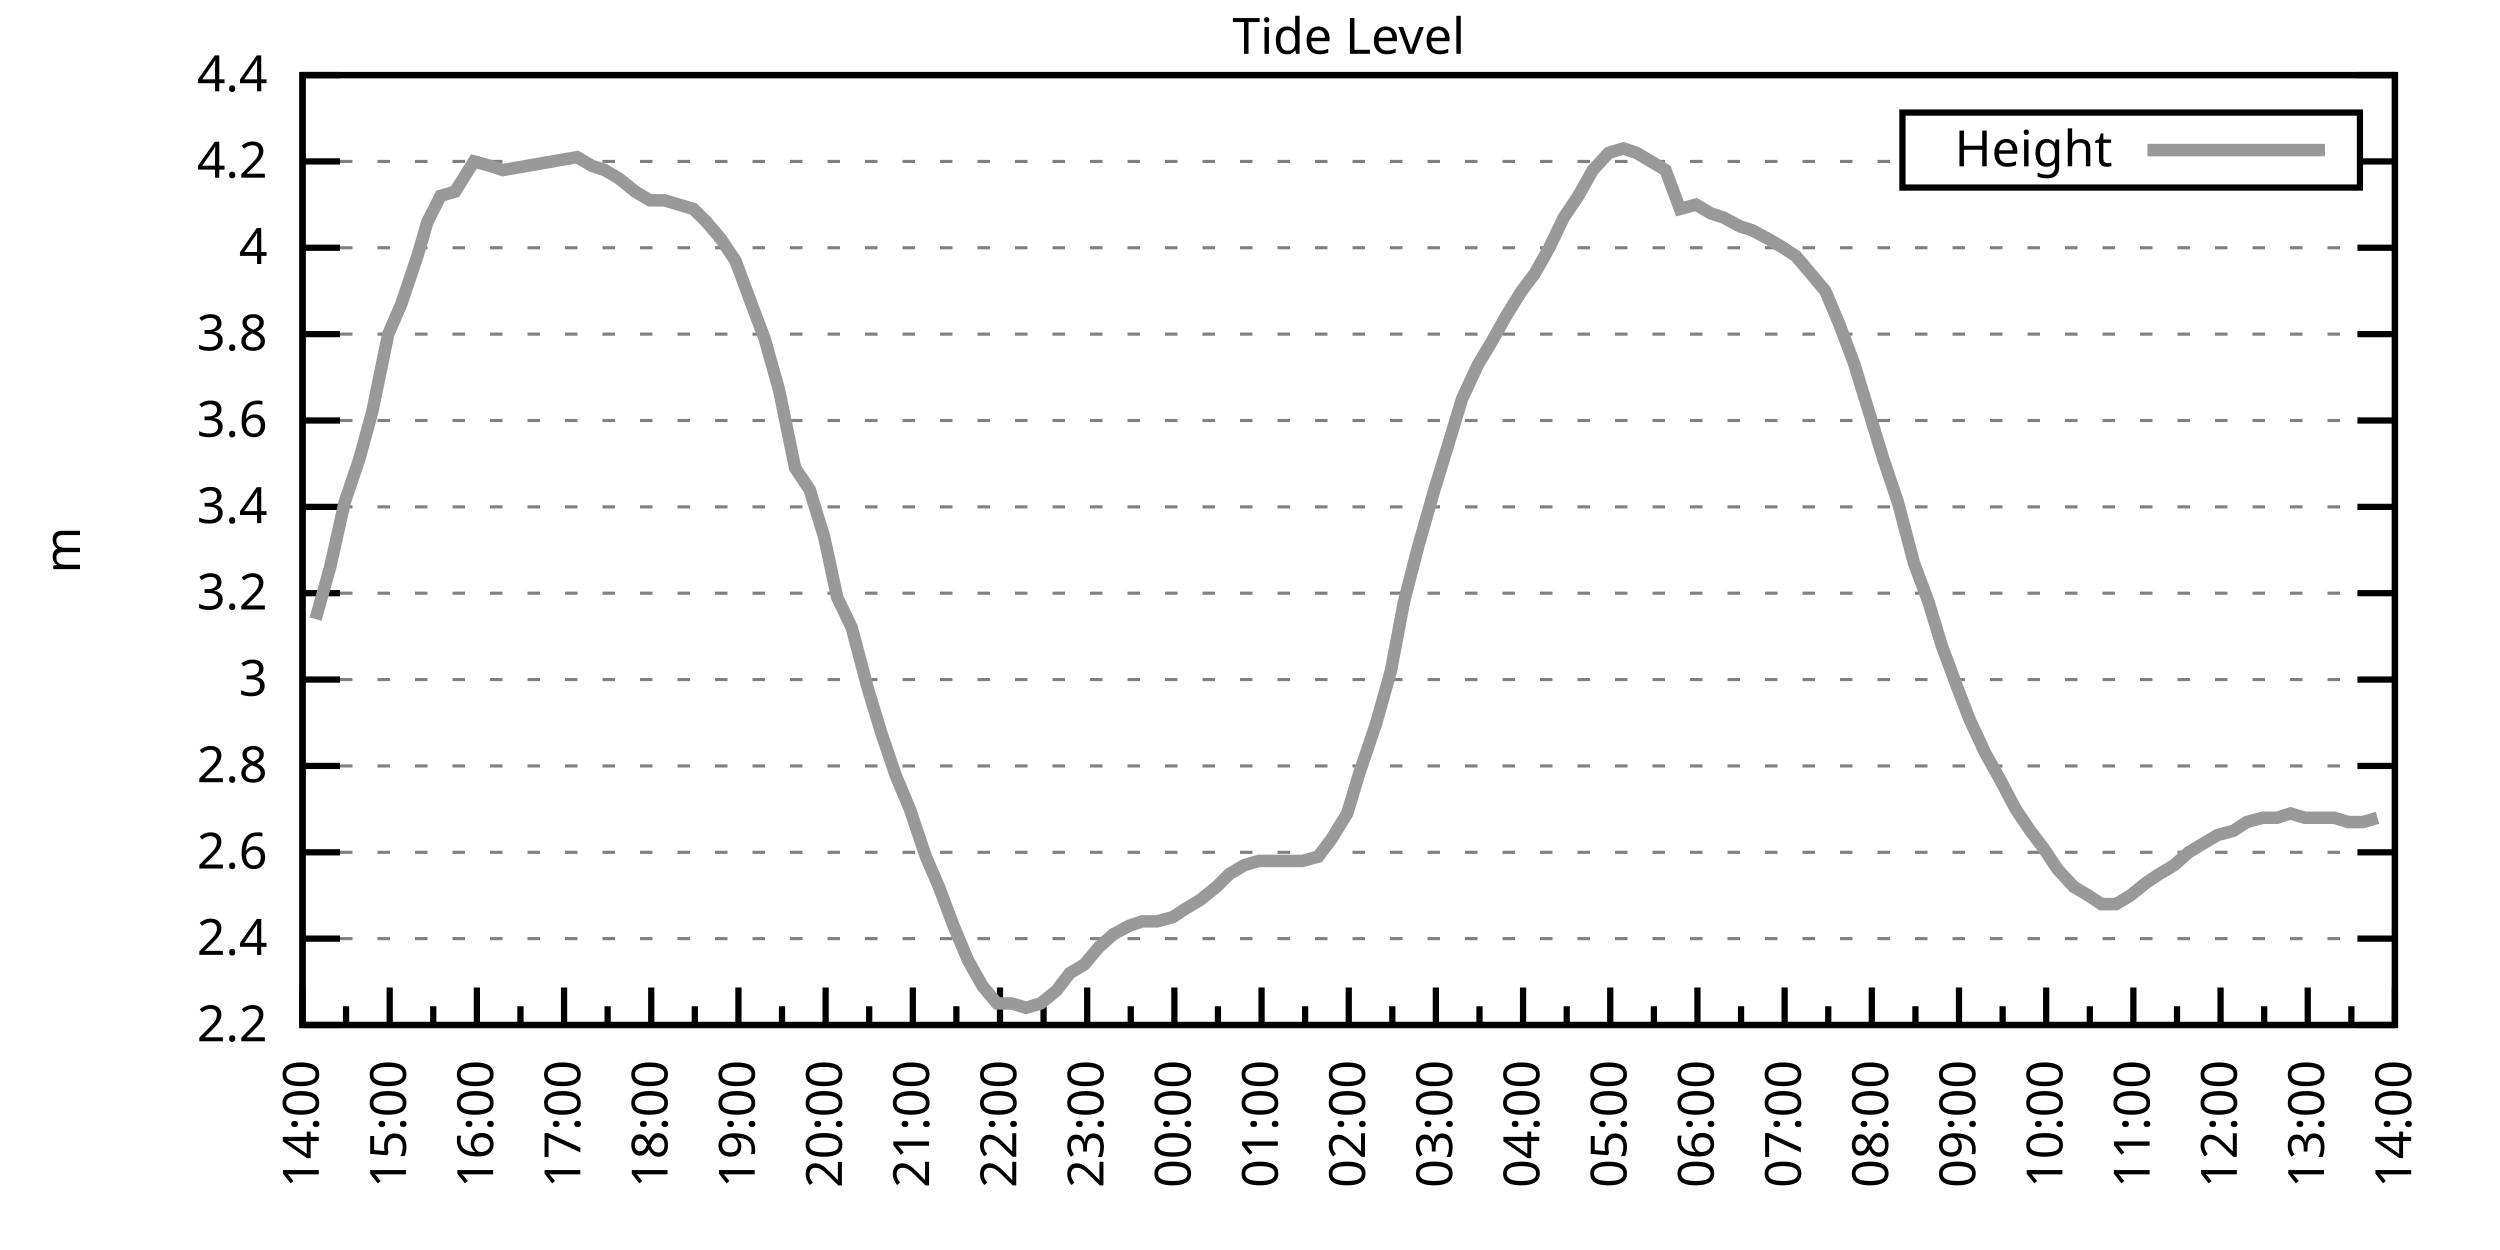
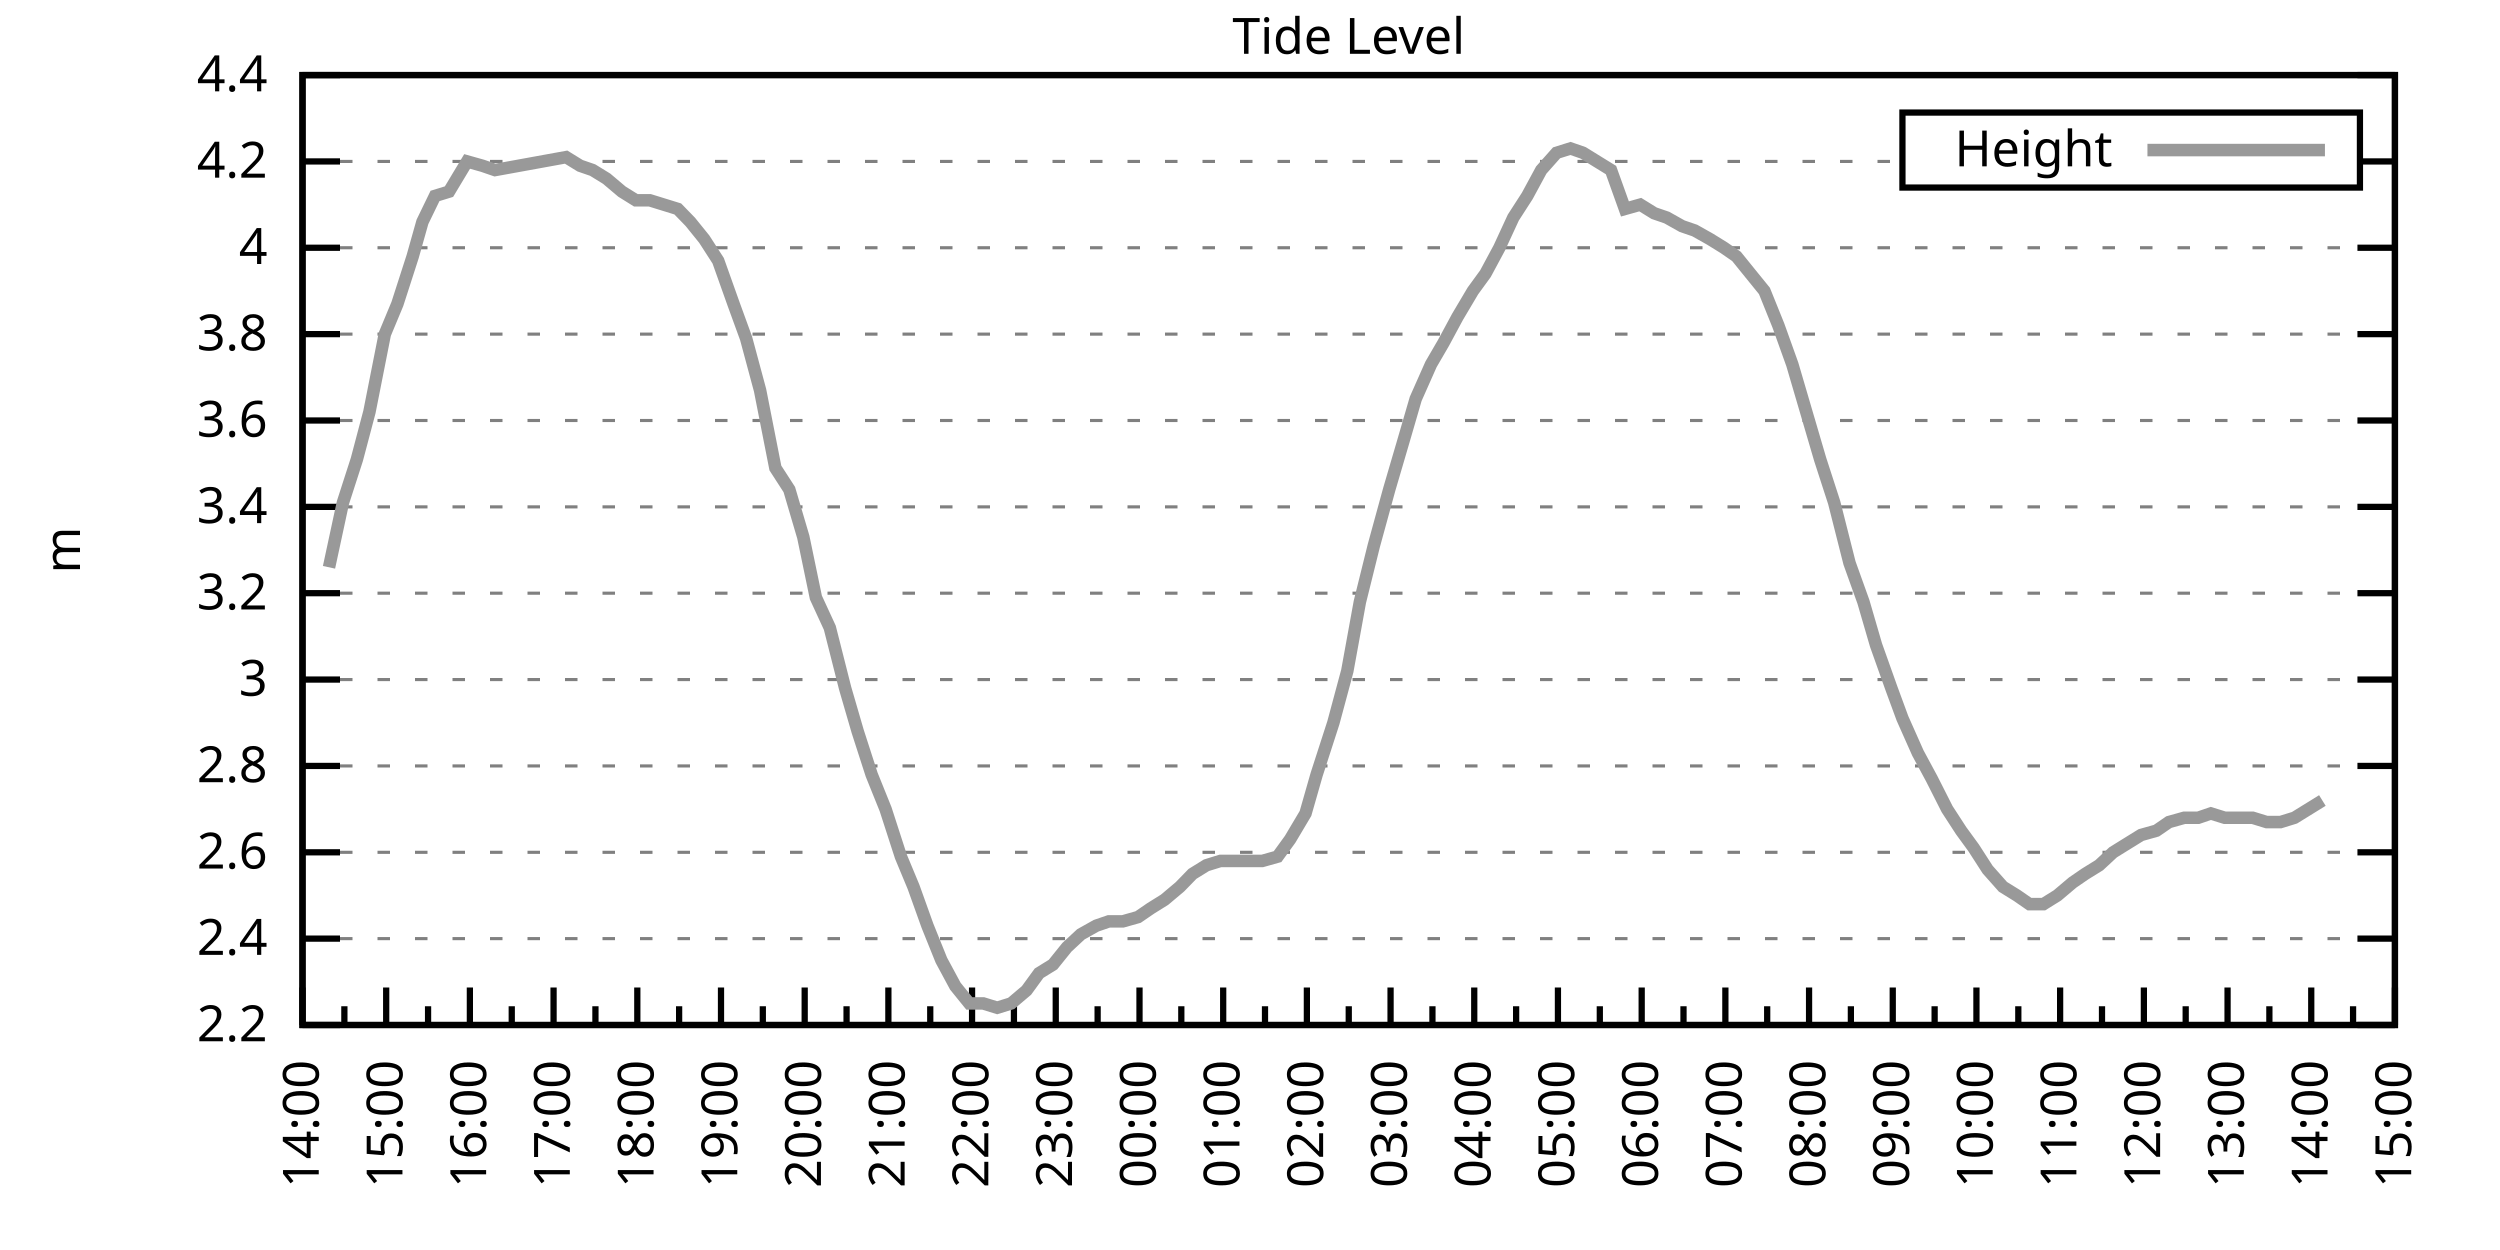
<svg xmlns="http://www.w3.org/2000/svg" xmlns:xlink="http://www.w3.org/1999/xlink" width="400" height="200" viewBox="0 0 400 200">
  <g id="gnuplot_canvas">
    <rect x="0" y="0" width="400" height="200" fill="none" />
    <defs>
      <circle id="gpDot" r="0.5" stroke-width="0.5" stroke="currentColor" />
      <path id="gpPt0" stroke-width="0.333" stroke="currentColor" d="M-1,0 h2 M0,-1 v2" />
      <path id="gpPt1" stroke-width="0.333" stroke="currentColor" d="M-1,-1 L1,1 M1,-1 L-1,1" />
      <path id="gpPt2" stroke-width="0.333" stroke="currentColor" d="M-1,0 L1,0 M0,-1 L0,1 M-1,-1 L1,1 M-1,1 L1,-1" />
      <rect id="gpPt3" stroke-width="0.333" stroke="currentColor" x="-1" y="-1" width="2" height="2" />
      <rect id="gpPt4" stroke-width="0.333" stroke="currentColor" fill="currentColor" x="-1" y="-1" width="2" height="2" />
      <circle id="gpPt5" stroke-width="0.333" stroke="currentColor" cx="0" cy="0" r="1" />
      <use xlink:href="#gpPt5" id="gpPt6" fill="currentColor" stroke="none" />
      <path id="gpPt7" stroke-width="0.333" stroke="currentColor" d="M0,-1.33 L-1.33,0.67 L1.33,0.67 z" />
      <use xlink:href="#gpPt7" id="gpPt8" fill="currentColor" stroke="none" />
      <use xlink:href="#gpPt7" id="gpPt9" stroke="currentColor" transform="rotate(180)" />
      <use xlink:href="#gpPt9" id="gpPt10" fill="currentColor" stroke="none" />
      <use xlink:href="#gpPt3" id="gpPt11" stroke="currentColor" transform="rotate(45)" />
      <use xlink:href="#gpPt11" id="gpPt12" fill="currentColor" stroke="none" />
      <path id="gpPt13" stroke-width="0.333" stroke="currentColor" d="M0,1.330 L1.265,0.411 L0.782,-1.067 L-0.782,-1.076 L-1.265,0.411 z" />
      <use xlink:href="#gpPt13" id="gpPt14" fill="currentColor" stroke="none" />
      <filter id="textbox" filterUnits="objectBoundingBox" x="0" y="0" height="1" width="1">
        <feFlood flood-color="white" flood-opacity="1" result="bgnd" />
        <feComposite in="SourceGraphic" in2="bgnd" operator="atop" />
      </filter>
      <filter id="greybox" filterUnits="objectBoundingBox" x="0" y="0" height="1" width="1">
        <feFlood flood-color="lightgrey" flood-opacity="1" result="grey" />
        <feComposite in="SourceGraphic" in2="grey" operator="atop" />
      </filter>
    </defs>
    <g fill="none" color="white" stroke="currentColor" stroke-width="1.00" stroke-linecap="butt" stroke-linejoin="miter">
</g>
    <g fill="none" color="black" stroke="currentColor" stroke-width="1.00" stroke-linecap="butt" stroke-linejoin="miter">
      <g stroke="none" shape-rendering="crispEdges">
        <polygon fill="rgb(255, 255, 255)" points="48.40,164.00 383.18,164.00 383.18,12.02 48.40,12.02 " />
      </g>
    </g>
    <g fill="none" color="black" stroke="currentColor" stroke-width="1.00" stroke-linecap="butt" stroke-linejoin="miter">
</g>
    <g fill="none" color="black" stroke="black" stroke-width="0.50" stroke-linecap="butt" stroke-linejoin="miter">
</g>
    <g fill="none" color="gray" stroke="currentColor" stroke-width="0.50" stroke-linecap="butt" stroke-linejoin="miter">
      <path stroke="gray" stroke-dasharray="2,4" class="gridline" d="M48.40,164.00 L383.19,164.00  " />
    </g>
    <g fill="none" color="gray" stroke="gray" stroke-width="1.00" stroke-linecap="butt" stroke-linejoin="miter">
</g>
    <g fill="none" color="black" stroke="currentColor" stroke-width="1.00" stroke-linecap="butt" stroke-linejoin="miter">
      <path stroke="black" d="M48.40,164.00 L54.40,164.00 M383.19,164.00 L377.19,164.00  " />
      <g transform="translate(42.80,166.60)" stroke="none" fill="black" font-family="Sans" font-size="8.00" text-anchor="end">
        <text>
          <tspan font-family="Sans"> 2.2</tspan>
        </text>
      </g>
    </g>
    <g fill="none" color="black" stroke="currentColor" stroke-width="1.00" stroke-linecap="butt" stroke-linejoin="miter">
</g>
    <g fill="none" color="black" stroke="black" stroke-width="0.50" stroke-linecap="butt" stroke-linejoin="miter">
</g>
    <g fill="none" color="gray" stroke="currentColor" stroke-width="0.50" stroke-linecap="butt" stroke-linejoin="miter">
      <path stroke="gray" stroke-dasharray="2,4" class="gridline" d="M48.40,150.18 L383.19,150.18  " />
    </g>
    <g fill="none" color="gray" stroke="gray" stroke-width="1.00" stroke-linecap="butt" stroke-linejoin="miter">
</g>
    <g fill="none" color="black" stroke="currentColor" stroke-width="1.00" stroke-linecap="butt" stroke-linejoin="miter">
      <path stroke="black" d="M48.40,150.18 L54.40,150.18 M383.19,150.18 L377.19,150.18  " />
      <g transform="translate(42.80,152.78)" stroke="none" fill="black" font-family="Sans" font-size="8.00" text-anchor="end">
        <text>
          <tspan font-family="Sans"> 2.4</tspan>
        </text>
      </g>
    </g>
    <g fill="none" color="black" stroke="currentColor" stroke-width="1.00" stroke-linecap="butt" stroke-linejoin="miter">
</g>
    <g fill="none" color="black" stroke="black" stroke-width="0.50" stroke-linecap="butt" stroke-linejoin="miter">
</g>
    <g fill="none" color="gray" stroke="currentColor" stroke-width="0.50" stroke-linecap="butt" stroke-linejoin="miter">
      <path stroke="gray" stroke-dasharray="2,4" class="gridline" d="M48.40,136.37 L383.19,136.37  " />
    </g>
    <g fill="none" color="gray" stroke="gray" stroke-width="1.00" stroke-linecap="butt" stroke-linejoin="miter">
</g>
    <g fill="none" color="black" stroke="currentColor" stroke-width="1.00" stroke-linecap="butt" stroke-linejoin="miter">
      <path stroke="black" d="M48.40,136.37 L54.40,136.37 M383.19,136.37 L377.19,136.37  " />
      <g transform="translate(42.80,138.97)" stroke="none" fill="black" font-family="Sans" font-size="8.00" text-anchor="end">
        <text>
          <tspan font-family="Sans"> 2.6</tspan>
        </text>
      </g>
    </g>
    <g fill="none" color="black" stroke="currentColor" stroke-width="1.00" stroke-linecap="butt" stroke-linejoin="miter">
</g>
    <g fill="none" color="black" stroke="black" stroke-width="0.50" stroke-linecap="butt" stroke-linejoin="miter">
</g>
    <g fill="none" color="gray" stroke="currentColor" stroke-width="0.50" stroke-linecap="butt" stroke-linejoin="miter">
      <path stroke="gray" stroke-dasharray="2,4" class="gridline" d="M48.40,122.55 L383.19,122.55  " />
    </g>
    <g fill="none" color="gray" stroke="gray" stroke-width="1.00" stroke-linecap="butt" stroke-linejoin="miter">
</g>
    <g fill="none" color="black" stroke="currentColor" stroke-width="1.00" stroke-linecap="butt" stroke-linejoin="miter">
      <path stroke="black" d="M48.40,122.55 L54.40,122.55 M383.19,122.55 L377.19,122.55  " />
      <g transform="translate(42.80,125.15)" stroke="none" fill="black" font-family="Sans" font-size="8.00" text-anchor="end">
        <text>
          <tspan font-family="Sans"> 2.8</tspan>
        </text>
      </g>
    </g>
    <g fill="none" color="black" stroke="currentColor" stroke-width="1.00" stroke-linecap="butt" stroke-linejoin="miter">
</g>
    <g fill="none" color="black" stroke="black" stroke-width="0.50" stroke-linecap="butt" stroke-linejoin="miter">
</g>
    <g fill="none" color="gray" stroke="currentColor" stroke-width="0.50" stroke-linecap="butt" stroke-linejoin="miter">
      <path stroke="gray" stroke-dasharray="2,4" class="gridline" d="M48.40,108.73 L383.19,108.73  " />
    </g>
    <g fill="none" color="gray" stroke="gray" stroke-width="1.00" stroke-linecap="butt" stroke-linejoin="miter">
</g>
    <g fill="none" color="black" stroke="currentColor" stroke-width="1.00" stroke-linecap="butt" stroke-linejoin="miter">
      <path stroke="black" d="M48.40,108.73 L54.40,108.73 M383.19,108.73 L377.19,108.73  " />
      <g transform="translate(42.80,111.33)" stroke="none" fill="black" font-family="Sans" font-size="8.00" text-anchor="end">
        <text>
          <tspan font-family="Sans"> 3</tspan>
        </text>
      </g>
    </g>
    <g fill="none" color="black" stroke="currentColor" stroke-width="1.00" stroke-linecap="butt" stroke-linejoin="miter">
</g>
    <g fill="none" color="black" stroke="black" stroke-width="0.50" stroke-linecap="butt" stroke-linejoin="miter">
</g>
    <g fill="none" color="gray" stroke="currentColor" stroke-width="0.50" stroke-linecap="butt" stroke-linejoin="miter">
      <path stroke="gray" stroke-dasharray="2,4" class="gridline" d="M48.40,94.91 L383.19,94.91  " />
    </g>
    <g fill="none" color="gray" stroke="gray" stroke-width="1.00" stroke-linecap="butt" stroke-linejoin="miter">
</g>
    <g fill="none" color="black" stroke="currentColor" stroke-width="1.00" stroke-linecap="butt" stroke-linejoin="miter">
      <path stroke="black" d="M48.40,94.91 L54.40,94.91 M383.19,94.91 L377.19,94.91  " />
      <g transform="translate(42.80,97.51)" stroke="none" fill="black" font-family="Sans" font-size="8.00" text-anchor="end">
        <text>
          <tspan font-family="Sans"> 3.2</tspan>
        </text>
      </g>
    </g>
    <g fill="none" color="black" stroke="currentColor" stroke-width="1.00" stroke-linecap="butt" stroke-linejoin="miter">
</g>
    <g fill="none" color="black" stroke="black" stroke-width="0.50" stroke-linecap="butt" stroke-linejoin="miter">
</g>
    <g fill="none" color="gray" stroke="currentColor" stroke-width="0.50" stroke-linecap="butt" stroke-linejoin="miter">
      <path stroke="gray" stroke-dasharray="2,4" class="gridline" d="M48.40,81.10 L383.19,81.10  " />
    </g>
    <g fill="none" color="gray" stroke="gray" stroke-width="1.00" stroke-linecap="butt" stroke-linejoin="miter">
</g>
    <g fill="none" color="black" stroke="currentColor" stroke-width="1.00" stroke-linecap="butt" stroke-linejoin="miter">
      <path stroke="black" d="M48.40,81.10 L54.40,81.10 M383.19,81.10 L377.19,81.10  " />
      <g transform="translate(42.80,83.70)" stroke="none" fill="black" font-family="Sans" font-size="8.00" text-anchor="end">
        <text>
          <tspan font-family="Sans"> 3.4</tspan>
        </text>
      </g>
    </g>
    <g fill="none" color="black" stroke="currentColor" stroke-width="1.00" stroke-linecap="butt" stroke-linejoin="miter">
</g>
    <g fill="none" color="black" stroke="black" stroke-width="0.50" stroke-linecap="butt" stroke-linejoin="miter">
</g>
    <g fill="none" color="gray" stroke="currentColor" stroke-width="0.50" stroke-linecap="butt" stroke-linejoin="miter">
      <path stroke="gray" stroke-dasharray="2,4" class="gridline" d="M48.40,67.28 L383.19,67.28  " />
    </g>
    <g fill="none" color="gray" stroke="gray" stroke-width="1.00" stroke-linecap="butt" stroke-linejoin="miter">
</g>
    <g fill="none" color="black" stroke="currentColor" stroke-width="1.00" stroke-linecap="butt" stroke-linejoin="miter">
      <path stroke="black" d="M48.40,67.28 L54.40,67.28 M383.19,67.28 L377.19,67.28  " />
      <g transform="translate(42.80,69.88)" stroke="none" fill="black" font-family="Sans" font-size="8.00" text-anchor="end">
        <text>
          <tspan font-family="Sans"> 3.6</tspan>
        </text>
      </g>
    </g>
    <g fill="none" color="black" stroke="currentColor" stroke-width="1.00" stroke-linecap="butt" stroke-linejoin="miter">
</g>
    <g fill="none" color="black" stroke="black" stroke-width="0.50" stroke-linecap="butt" stroke-linejoin="miter">
</g>
    <g fill="none" color="gray" stroke="currentColor" stroke-width="0.50" stroke-linecap="butt" stroke-linejoin="miter">
      <path stroke="gray" stroke-dasharray="2,4" class="gridline" d="M48.40,53.46 L383.19,53.46  " />
    </g>
    <g fill="none" color="gray" stroke="gray" stroke-width="1.00" stroke-linecap="butt" stroke-linejoin="miter">
</g>
    <g fill="none" color="black" stroke="currentColor" stroke-width="1.00" stroke-linecap="butt" stroke-linejoin="miter">
      <path stroke="black" d="M48.40,53.46 L54.40,53.46 M383.19,53.46 L377.19,53.46  " />
      <g transform="translate(42.80,56.06)" stroke="none" fill="black" font-family="Sans" font-size="8.00" text-anchor="end">
        <text>
          <tspan font-family="Sans"> 3.8</tspan>
        </text>
      </g>
    </g>
    <g fill="none" color="black" stroke="currentColor" stroke-width="1.00" stroke-linecap="butt" stroke-linejoin="miter">
</g>
    <g fill="none" color="black" stroke="black" stroke-width="0.50" stroke-linecap="butt" stroke-linejoin="miter">
</g>
    <g fill="none" color="gray" stroke="currentColor" stroke-width="0.50" stroke-linecap="butt" stroke-linejoin="miter">
      <path stroke="gray" stroke-dasharray="2,4" class="gridline" d="M48.40,39.64 L383.19,39.64  " />
    </g>
    <g fill="none" color="gray" stroke="gray" stroke-width="1.00" stroke-linecap="butt" stroke-linejoin="miter">
</g>
    <g fill="none" color="black" stroke="currentColor" stroke-width="1.00" stroke-linecap="butt" stroke-linejoin="miter">
      <path stroke="black" d="M48.40,39.64 L54.40,39.64 M383.19,39.64 L377.19,39.64  " />
      <g transform="translate(42.80,42.24)" stroke="none" fill="black" font-family="Sans" font-size="8.00" text-anchor="end">
        <text>
          <tspan font-family="Sans"> 4</tspan>
        </text>
      </g>
    </g>
    <g fill="none" color="black" stroke="currentColor" stroke-width="1.00" stroke-linecap="butt" stroke-linejoin="miter">
</g>
    <g fill="none" color="black" stroke="black" stroke-width="0.50" stroke-linecap="butt" stroke-linejoin="miter">
</g>
    <g fill="none" color="gray" stroke="currentColor" stroke-width="0.50" stroke-linecap="butt" stroke-linejoin="miter">
      <path stroke="gray" stroke-dasharray="2,4" class="gridline" d="M48.40,25.83 L304.39,25.83 M377.59,25.83 L383.19,25.83  " />
    </g>
    <g fill="none" color="gray" stroke="gray" stroke-width="1.00" stroke-linecap="butt" stroke-linejoin="miter">
</g>
    <g fill="none" color="black" stroke="currentColor" stroke-width="1.00" stroke-linecap="butt" stroke-linejoin="miter">
      <path stroke="black" d="M48.40,25.83 L54.40,25.83 M383.19,25.83 L377.19,25.83  " />
      <g transform="translate(42.80,28.43)" stroke="none" fill="black" font-family="Sans" font-size="8.00" text-anchor="end">
        <text>
          <tspan font-family="Sans"> 4.2</tspan>
        </text>
      </g>
    </g>
    <g fill="none" color="black" stroke="currentColor" stroke-width="1.00" stroke-linecap="butt" stroke-linejoin="miter">
</g>
    <g fill="none" color="black" stroke="black" stroke-width="0.50" stroke-linecap="butt" stroke-linejoin="miter">
</g>
    <g fill="none" color="gray" stroke="currentColor" stroke-width="0.50" stroke-linecap="butt" stroke-linejoin="miter">
      <path stroke="gray" stroke-dasharray="2,4" class="gridline" d="M48.40,12.01 L383.19,12.01  " />
    </g>
    <g fill="none" color="gray" stroke="gray" stroke-width="1.00" stroke-linecap="butt" stroke-linejoin="miter">
</g>
    <g fill="none" color="black" stroke="currentColor" stroke-width="1.00" stroke-linecap="butt" stroke-linejoin="miter">
      <path stroke="black" d="M48.40,12.01 L54.40,12.01 M383.19,12.01 L377.19,12.01  " />
      <g transform="translate(42.80,14.61)" stroke="none" fill="black" font-family="Sans" font-size="8.00" text-anchor="end">
        <text>
          <tspan font-family="Sans"> 4.4</tspan>
        </text>
      </g>
    </g>
    <g fill="none" color="black" stroke="currentColor" stroke-width="1.00" stroke-linecap="butt" stroke-linejoin="miter">
      <path stroke="black" d="M48.40,164.00 L48.40,158.00  " />
      <g transform="translate(51.00,169.60) rotate(270)" stroke="none" fill="black" font-family="Sans" font-size="8.00" text-anchor="end">
        <text>
          <tspan font-family="Sans">14:00</tspan>
        </text>
      </g>
    </g>
    <g fill="none" color="black" stroke="currentColor" stroke-width="1.00" stroke-linecap="butt" stroke-linejoin="miter">
-       <path stroke="black" d="M55.37,164.00 L55.37,161.00 M62.35,164.00 L62.35,158.00  " />
-       <g transform="translate(64.95,169.60) rotate(270)" stroke="none" fill="black" font-family="Sans" font-size="8.00" text-anchor="end">
+       <path stroke="black" d="M55.10,164.00 L55.10,161.00 M61.79,164.00 L61.79,158.00  " />
+       <g transform="translate(64.39,169.60) rotate(270)" stroke="none" fill="black" font-family="Sans" font-size="8.00" text-anchor="end">
        <text>
          <tspan font-family="Sans">15:00</tspan>
        </text>
      </g>
    </g>
    <g fill="none" color="black" stroke="currentColor" stroke-width="1.00" stroke-linecap="butt" stroke-linejoin="miter">
-       <path stroke="black" d="M69.32,164.00 L69.32,161.00 M76.30,164.00 L76.30,158.00  " />
-       <g transform="translate(78.90,169.60) rotate(270)" stroke="none" fill="black" font-family="Sans" font-size="8.00" text-anchor="end">
+       <path stroke="black" d="M68.49,164.00 L68.49,161.00 M75.18,164.00 L75.18,158.00  " />
+       <g transform="translate(77.78,169.60) rotate(270)" stroke="none" fill="black" font-family="Sans" font-size="8.00" text-anchor="end">
        <text>
          <tspan font-family="Sans">16:00</tspan>
        </text>
      </g>
    </g>
    <g fill="none" color="black" stroke="currentColor" stroke-width="1.00" stroke-linecap="butt" stroke-linejoin="miter">
-       <path stroke="black" d="M83.27,164.00 L83.27,161.00 M90.25,164.00 L90.25,158.00  " />
-       <g transform="translate(92.85,169.60) rotate(270)" stroke="none" fill="black" font-family="Sans" font-size="8.00" text-anchor="end">
+       <path stroke="black" d="M81.88,164.00 L81.88,161.00 M88.57,164.00 L88.57,158.00  " />
+       <g transform="translate(91.17,169.60) rotate(270)" stroke="none" fill="black" font-family="Sans" font-size="8.00" text-anchor="end">
        <text>
          <tspan font-family="Sans">17:00</tspan>
        </text>
      </g>
    </g>
    <g fill="none" color="black" stroke="currentColor" stroke-width="1.00" stroke-linecap="butt" stroke-linejoin="miter">
-       <path stroke="black" d="M97.22,164.00 L97.22,161.00 M104.20,164.00 L104.20,158.00  " />
-       <g transform="translate(106.80,169.60) rotate(270)" stroke="none" fill="black" font-family="Sans" font-size="8.00" text-anchor="end">
+       <path stroke="black" d="M95.27,164.00 L95.27,161.00 M101.97,164.00 L101.97,158.00  " />
+       <g transform="translate(104.57,169.60) rotate(270)" stroke="none" fill="black" font-family="Sans" font-size="8.00" text-anchor="end">
        <text>
          <tspan font-family="Sans">18:00</tspan>
        </text>
      </g>
    </g>
    <g fill="none" color="black" stroke="currentColor" stroke-width="1.00" stroke-linecap="butt" stroke-linejoin="miter">
-       <path stroke="black" d="M111.17,164.00 L111.17,161.00 M118.15,164.00 L118.15,158.00  " />
-       <g transform="translate(120.75,169.60) rotate(270)" stroke="none" fill="black" font-family="Sans" font-size="8.00" text-anchor="end">
+       <path stroke="black" d="M108.66,164.00 L108.66,161.00 M115.36,164.00 L115.36,158.00  " />
+       <g transform="translate(117.96,169.60) rotate(270)" stroke="none" fill="black" font-family="Sans" font-size="8.00" text-anchor="end">
        <text>
          <tspan font-family="Sans">19:00</tspan>
        </text>
      </g>
    </g>
    <g fill="none" color="black" stroke="currentColor" stroke-width="1.00" stroke-linecap="butt" stroke-linejoin="miter">
-       <path stroke="black" d="M125.12,164.00 L125.12,161.00 M132.10,164.00 L132.10,158.00  " />
-       <g transform="translate(134.70,169.60) rotate(270)" stroke="none" fill="black" font-family="Sans" font-size="8.00" text-anchor="end">
+       <path stroke="black" d="M122.05,164.00 L122.05,161.00 M128.75,164.00 L128.75,158.00  " />
+       <g transform="translate(131.35,169.60) rotate(270)" stroke="none" fill="black" font-family="Sans" font-size="8.00" text-anchor="end">
        <text>
          <tspan font-family="Sans">20:00</tspan>
        </text>
      </g>
    </g>
    <g fill="none" color="black" stroke="currentColor" stroke-width="1.00" stroke-linecap="butt" stroke-linejoin="miter">
-       <path stroke="black" d="M139.07,164.00 L139.07,161.00 M146.05,164.00 L146.05,158.00  " />
-       <g transform="translate(148.65,169.60) rotate(270)" stroke="none" fill="black" font-family="Sans" font-size="8.00" text-anchor="end">
+       <path stroke="black" d="M135.45,164.00 L135.45,161.00 M142.14,164.00 L142.14,158.00  " />
+       <g transform="translate(144.74,169.60) rotate(270)" stroke="none" fill="black" font-family="Sans" font-size="8.00" text-anchor="end">
        <text>
          <tspan font-family="Sans">21:00</tspan>
        </text>
      </g>
    </g>
    <g fill="none" color="black" stroke="currentColor" stroke-width="1.00" stroke-linecap="butt" stroke-linejoin="miter">
-       <path stroke="black" d="M153.02,164.00 L153.02,161.00 M160.00,164.00 L160.00,158.00  " />
-       <g transform="translate(162.60,169.60) rotate(270)" stroke="none" fill="black" font-family="Sans" font-size="8.00" text-anchor="end">
+       <path stroke="black" d="M148.84,164.00 L148.84,161.00 M155.53,164.00 L155.53,158.00  " />
+       <g transform="translate(158.13,169.60) rotate(270)" stroke="none" fill="black" font-family="Sans" font-size="8.00" text-anchor="end">
        <text>
          <tspan font-family="Sans">22:00</tspan>
        </text>
      </g>
    </g>
    <g fill="none" color="black" stroke="currentColor" stroke-width="1.00" stroke-linecap="butt" stroke-linejoin="miter">
-       <path stroke="black" d="M166.97,164.00 L166.97,161.00 M173.95,164.00 L173.95,158.00  " />
-       <g transform="translate(176.55,169.60) rotate(270)" stroke="none" fill="black" font-family="Sans" font-size="8.00" text-anchor="end">
+       <path stroke="black" d="M162.23,164.00 L162.23,161.00 M168.92,164.00 L168.92,158.00  " />
+       <g transform="translate(171.52,169.60) rotate(270)" stroke="none" fill="black" font-family="Sans" font-size="8.00" text-anchor="end">
        <text>
          <tspan font-family="Sans">23:00</tspan>
        </text>
      </g>
    </g>
    <g fill="none" color="black" stroke="currentColor" stroke-width="1.00" stroke-linecap="butt" stroke-linejoin="miter">
-       <path stroke="black" d="M180.92,164.00 L180.92,161.00 M187.90,164.00 L187.90,158.00  " />
-       <g transform="translate(190.50,169.60) rotate(270)" stroke="none" fill="black" font-family="Sans" font-size="8.00" text-anchor="end">
+       <path stroke="black" d="M175.62,164.00 L175.62,161.00 M182.32,164.00 L182.32,158.00  " />
+       <g transform="translate(184.92,169.60) rotate(270)" stroke="none" fill="black" font-family="Sans" font-size="8.00" text-anchor="end">
        <text>
          <tspan font-family="Sans">00:00</tspan>
        </text>
      </g>
    </g>
    <g fill="none" color="black" stroke="currentColor" stroke-width="1.00" stroke-linecap="butt" stroke-linejoin="miter">
-       <path stroke="black" d="M194.87,164.00 L194.87,161.00 M201.85,164.00 L201.85,158.00  " />
-       <g transform="translate(204.45,169.60) rotate(270)" stroke="none" fill="black" font-family="Sans" font-size="8.00" text-anchor="end">
+       <path stroke="black" d="M189.01,164.00 L189.01,161.00 M195.71,164.00 L195.71,158.00  " />
+       <g transform="translate(198.31,169.60) rotate(270)" stroke="none" fill="black" font-family="Sans" font-size="8.00" text-anchor="end">
        <text>
          <tspan font-family="Sans">01:00</tspan>
        </text>
      </g>
    </g>
    <g fill="none" color="black" stroke="currentColor" stroke-width="1.00" stroke-linecap="butt" stroke-linejoin="miter">
-       <path stroke="black" d="M208.82,164.00 L208.82,161.00 M215.80,164.00 L215.80,158.00  " />
-       <g transform="translate(218.40,169.60) rotate(270)" stroke="none" fill="black" font-family="Sans" font-size="8.00" text-anchor="end">
+       <path stroke="black" d="M202.40,164.00 L202.40,161.00 M209.10,164.00 L209.10,158.00  " />
+       <g transform="translate(211.70,169.60) rotate(270)" stroke="none" fill="black" font-family="Sans" font-size="8.00" text-anchor="end">
        <text>
          <tspan font-family="Sans">02:00</tspan>
        </text>
      </g>
    </g>
    <g fill="none" color="black" stroke="currentColor" stroke-width="1.00" stroke-linecap="butt" stroke-linejoin="miter">
-       <path stroke="black" d="M222.77,164.00 L222.77,161.00 M229.74,164.00 L229.74,158.00  " />
-       <g transform="translate(232.34,169.60) rotate(270)" stroke="none" fill="black" font-family="Sans" font-size="8.00" text-anchor="end">
+       <path stroke="black" d="M215.80,164.00 L215.80,161.00 M222.49,164.00 L222.49,158.00  " />
+       <g transform="translate(225.09,169.60) rotate(270)" stroke="none" fill="black" font-family="Sans" font-size="8.00" text-anchor="end">
        <text>
          <tspan font-family="Sans">03:00</tspan>
        </text>
      </g>
    </g>
    <g fill="none" color="black" stroke="currentColor" stroke-width="1.00" stroke-linecap="butt" stroke-linejoin="miter">
-       <path stroke="black" d="M236.72,164.00 L236.72,161.00 M243.69,164.00 L243.69,158.00  " />
-       <g transform="translate(246.29,169.60) rotate(270)" stroke="none" fill="black" font-family="Sans" font-size="8.00" text-anchor="end">
+       <path stroke="black" d="M229.19,164.00 L229.19,161.00 M235.88,164.00 L235.88,158.00  " />
+       <g transform="translate(238.48,169.60) rotate(270)" stroke="none" fill="black" font-family="Sans" font-size="8.00" text-anchor="end">
        <text>
          <tspan font-family="Sans">04:00</tspan>
        </text>
      </g>
    </g>
    <g fill="none" color="black" stroke="currentColor" stroke-width="1.00" stroke-linecap="butt" stroke-linejoin="miter">
-       <path stroke="black" d="M250.67,164.00 L250.67,161.00 M257.64,164.00 L257.64,158.00  " />
-       <g transform="translate(260.24,169.60) rotate(270)" stroke="none" fill="black" font-family="Sans" font-size="8.00" text-anchor="end">
+       <path stroke="black" d="M242.58,164.00 L242.58,161.00 M249.27,164.00 L249.27,158.00  " />
+       <g transform="translate(251.87,169.60) rotate(270)" stroke="none" fill="black" font-family="Sans" font-size="8.00" text-anchor="end">
        <text>
          <tspan font-family="Sans">05:00</tspan>
        </text>
      </g>
    </g>
    <g fill="none" color="black" stroke="currentColor" stroke-width="1.00" stroke-linecap="butt" stroke-linejoin="miter">
-       <path stroke="black" d="M264.62,164.00 L264.62,161.00 M271.59,164.00 L271.59,158.00  " />
-       <g transform="translate(274.19,169.60) rotate(270)" stroke="none" fill="black" font-family="Sans" font-size="8.00" text-anchor="end">
+       <path stroke="black" d="M255.97,164.00 L255.97,161.00 M262.67,164.00 L262.67,158.00  " />
+       <g transform="translate(265.27,169.60) rotate(270)" stroke="none" fill="black" font-family="Sans" font-size="8.00" text-anchor="end">
        <text>
          <tspan font-family="Sans">06:00</tspan>
        </text>
      </g>
    </g>
    <g fill="none" color="black" stroke="currentColor" stroke-width="1.00" stroke-linecap="butt" stroke-linejoin="miter">
-       <path stroke="black" d="M278.57,164.00 L278.57,161.00 M285.54,164.00 L285.54,158.00  " />
-       <g transform="translate(288.14,169.60) rotate(270)" stroke="none" fill="black" font-family="Sans" font-size="8.00" text-anchor="end">
+       <path stroke="black" d="M269.36,164.00 L269.36,161.00 M276.06,164.00 L276.06,158.00  " />
+       <g transform="translate(278.66,169.60) rotate(270)" stroke="none" fill="black" font-family="Sans" font-size="8.00" text-anchor="end">
        <text>
          <tspan font-family="Sans">07:00</tspan>
        </text>
      </g>
    </g>
    <g fill="none" color="black" stroke="currentColor" stroke-width="1.00" stroke-linecap="butt" stroke-linejoin="miter">
-       <path stroke="black" d="M292.52,164.00 L292.52,161.00 M299.49,164.00 L299.49,158.00  " />
-       <g transform="translate(302.09,169.60) rotate(270)" stroke="none" fill="black" font-family="Sans" font-size="8.00" text-anchor="end">
+       <path stroke="black" d="M282.75,164.00 L282.75,161.00 M289.45,164.00 L289.45,158.00  " />
+       <g transform="translate(292.05,169.60) rotate(270)" stroke="none" fill="black" font-family="Sans" font-size="8.00" text-anchor="end">
        <text>
          <tspan font-family="Sans">08:00</tspan>
        </text>
      </g>
    </g>
    <g fill="none" color="black" stroke="currentColor" stroke-width="1.00" stroke-linecap="butt" stroke-linejoin="miter">
-       <path stroke="black" d="M306.47,164.00 L306.47,161.00 M313.44,164.00 L313.44,158.00  " />
-       <g transform="translate(316.04,169.60) rotate(270)" stroke="none" fill="black" font-family="Sans" font-size="8.00" text-anchor="end">
+       <path stroke="black" d="M296.14,164.00 L296.14,161.00 M302.84,164.00 L302.84,158.00  " />
+       <g transform="translate(305.44,169.60) rotate(270)" stroke="none" fill="black" font-family="Sans" font-size="8.00" text-anchor="end">
        <text>
          <tspan font-family="Sans">09:00</tspan>
        </text>
      </g>
    </g>
    <g fill="none" color="black" stroke="currentColor" stroke-width="1.00" stroke-linecap="butt" stroke-linejoin="miter">
-       <path stroke="black" d="M320.42,164.00 L320.42,161.00 M327.39,164.00 L327.39,158.00  " />
-       <g transform="translate(329.99,169.60) rotate(270)" stroke="none" fill="black" font-family="Sans" font-size="8.00" text-anchor="end">
+       <path stroke="black" d="M309.54,164.00 L309.54,161.00 M316.23,164.00 L316.23,158.00  " />
+       <g transform="translate(318.83,169.60) rotate(270)" stroke="none" fill="black" font-family="Sans" font-size="8.00" text-anchor="end">
        <text>
          <tspan font-family="Sans">10:00</tspan>
        </text>
      </g>
    </g>
    <g fill="none" color="black" stroke="currentColor" stroke-width="1.00" stroke-linecap="butt" stroke-linejoin="miter">
-       <path stroke="black" d="M334.37,164.00 L334.37,161.00 M341.34,164.00 L341.34,158.00  " />
-       <g transform="translate(343.94,169.60) rotate(270)" stroke="none" fill="black" font-family="Sans" font-size="8.00" text-anchor="end">
+       <path stroke="black" d="M322.93,164.00 L322.93,161.00 M329.62,164.00 L329.62,158.00  " />
+       <g transform="translate(332.22,169.60) rotate(270)" stroke="none" fill="black" font-family="Sans" font-size="8.00" text-anchor="end">
        <text>
          <tspan font-family="Sans">11:00</tspan>
        </text>
      </g>
    </g>
    <g fill="none" color="black" stroke="currentColor" stroke-width="1.00" stroke-linecap="butt" stroke-linejoin="miter">
-       <path stroke="black" d="M348.32,164.00 L348.32,161.00 M355.29,164.00 L355.29,158.00  " />
-       <g transform="translate(357.89,169.60) rotate(270)" stroke="none" fill="black" font-family="Sans" font-size="8.00" text-anchor="end">
+       <path stroke="black" d="M336.32,164.00 L336.32,161.00 M343.02,164.00 L343.02,158.00  " />
+       <g transform="translate(345.62,169.60) rotate(270)" stroke="none" fill="black" font-family="Sans" font-size="8.00" text-anchor="end">
        <text>
          <tspan font-family="Sans">12:00</tspan>
        </text>
      </g>
    </g>
    <g fill="none" color="black" stroke="currentColor" stroke-width="1.00" stroke-linecap="butt" stroke-linejoin="miter">
-       <path stroke="black" d="M362.27,164.00 L362.27,161.00 M369.24,164.00 L369.24,158.00  " />
-       <g transform="translate(371.84,169.60) rotate(270)" stroke="none" fill="black" font-family="Sans" font-size="8.00" text-anchor="end">
+       <path stroke="black" d="M349.71,164.00 L349.71,161.00 M356.41,164.00 L356.41,158.00  " />
+       <g transform="translate(359.01,169.60) rotate(270)" stroke="none" fill="black" font-family="Sans" font-size="8.00" text-anchor="end">
        <text>
          <tspan font-family="Sans">13:00</tspan>
        </text>
      </g>
    </g>
    <g fill="none" color="black" stroke="currentColor" stroke-width="1.00" stroke-linecap="butt" stroke-linejoin="miter">
-       <path stroke="black" d="M376.22,164.00 L376.22,161.00 M383.19,164.00 L383.19,158.00  " />
+       <path stroke="black" d="M363.10,164.00 L363.10,161.00 M369.80,164.00 L369.80,158.00  " />
+       <g transform="translate(372.40,169.60) rotate(270)" stroke="none" fill="black" font-family="Sans" font-size="8.00" text-anchor="end">
+         <text>
+           <tspan font-family="Sans">14:00</tspan>
+         </text>
+       </g>
+     </g>
+     <g fill="none" color="black" stroke="currentColor" stroke-width="1.00" stroke-linecap="butt" stroke-linejoin="miter">
+       <path stroke="black" d="M376.49,164.00 L376.49,161.00 M383.19,164.00 L383.19,158.00  " />
      <g transform="translate(385.79,169.60) rotate(270)" stroke="none" fill="black" font-family="Sans" font-size="8.00" text-anchor="end">
        <text>
-           <tspan font-family="Sans">14:00</tspan>
+           <tspan font-family="Sans">15:00</tspan>
        </text>
      </g>
    </g>
    <g fill="none" color="black" stroke="currentColor" stroke-width="1.00" stroke-linecap="butt" stroke-linejoin="miter">
</g>
    <g fill="none" color="black" stroke="currentColor" stroke-width="1.00" stroke-linecap="butt" stroke-linejoin="miter">
      <path stroke="black" d="M48.40,12.01 L48.40,164.00 L383.19,164.00 L383.19,12.01 L48.40,12.01 Z  " />
    </g>
    <g fill="none" color="black" stroke="currentColor" stroke-width="1.00" stroke-linecap="butt" stroke-linejoin="miter">
      <g transform="translate(12.80,88.01) rotate(270)" stroke="none" fill="black" font-family="Sans" font-size="8.00" text-anchor="middle">
        <text>
          <tspan font-family="Sans">m</tspan>
        </text>
      </g>
    </g>
    <g fill="none" color="black" stroke="currentColor" stroke-width="1.00" stroke-linecap="butt" stroke-linejoin="miter">
</g>
    <g fill="none" color="black" stroke="currentColor" stroke-width="1.00" stroke-linecap="butt" stroke-linejoin="miter">
      <path stroke="black" d="M304.39,30.01 L304.39,18.01 L377.59,18.01 L377.59,30.01 L304.39,30.01 Z  " />
    </g>
    <g id="Tide_level_plot_1">
      <g fill="none" color="white" stroke="black" stroke-width="2.00" stroke-linecap="butt" stroke-linejoin="miter">
</g>
      <g fill="none" color="black" stroke="currentColor" stroke-width="2.00" stroke-linecap="butt" stroke-linejoin="miter">
        <g transform="translate(337.99,26.61)" stroke="none" fill="black" font-family="Sans" font-size="8.00" text-anchor="end">
          <text>
            <tspan font-family="Sans">Height</tspan>
          </text>
        </g>
      </g>
      <g fill="none" color="black" stroke="currentColor" stroke-width="2.00" stroke-linecap="butt" stroke-linejoin="miter">
-         <path stroke="rgb(153, 153, 153)" d="M343.59,24.01 L371.99,24.01 M50.49,99.06 L52.82,90.77 L55.14,80.41 L57.47,73.50 L59.56,65.90 L62.12,53.46   L64.21,48.63 L66.77,41.03 L68.39,35.50 L70.49,31.35 L72.81,30.66 L75.83,25.83 L78.39,26.52 L80.48,27.21   L92.34,25.14 L94.67,26.52 L96.76,27.21 L99.08,28.59 L101.64,30.66 L103.97,32.05 L106.29,32.05 L108.62,32.74   L110.94,33.43 L113.03,35.50 L115.36,38.26 L117.68,41.72 L120.24,48.63 L122.33,54.15 L124.66,62.44 L127.22,74.88   L129.54,78.33 L131.87,85.93 L133.96,95.60 L136.28,100.44 L138.84,110.11 L140.93,117.02 L143.26,123.93 L145.58,129.46   L148.14,137.06 L150.23,141.89 L152.56,148.11 L154.88,153.64 L157.21,157.78 L159.53,160.55 L161.86,160.55 L164.18,161.24   L166.51,160.55 L169.06,158.47 L171.16,155.71 L173.48,154.33 L175.81,151.56 L178.13,149.49 L180.69,148.11 L182.78,147.42   L185.11,147.42 L187.66,146.73 L189.76,145.35 L192.08,143.96 L194.64,141.89 L196.73,139.82 L199.06,138.44 L201.38,137.75   L203.71,137.75 L206.03,137.75 L208.36,137.75 L210.91,137.06 L213.01,134.29 L215.56,130.15 L217.42,123.93 L220.21,115.64   L222.54,107.35 L224.63,96.30 L226.95,87.31 L229.51,78.33 L231.84,70.73 L233.93,63.82 L236.49,58.30 L238.58,54.84   L240.90,50.70 L243.46,46.55 L245.55,43.79 L247.88,39.64 L250.20,34.81 L252.53,31.35 L254.85,27.21 L257.41,24.45   L259.74,23.75 L261.83,24.45 L264.15,25.83 L266.48,27.21 L268.80,33.43 L271.36,32.74 L273.69,34.12 L275.78,34.81   L278.34,36.19 L280.43,36.88 L282.99,38.26 L285.31,39.64 L287.40,41.03 L289.73,43.79 L292.05,46.55 L294.38,52.08   L296.70,58.30 L299.03,65.90 L301.35,73.50 L303.68,80.41 L306.23,90.08 L308.56,96.30 L310.65,103.20 L313.21,110.11   L315.07,114.95 L317.63,120.48 L319.95,124.62 L322.51,129.46 L324.83,132.91 L326.93,135.67 L329.25,139.13 L331.81,141.89   L334.13,143.27 L336.23,144.66 L338.55,144.66 L340.88,143.27 L343.43,141.20 L345.53,139.82 L347.85,138.44 L350.18,136.37   L352.50,134.98 L354.83,133.60 L357.38,132.91 L359.48,131.53 L362.03,130.84 L364.36,130.84 L366.45,130.15 L368.78,130.84   L371.10,130.84 L373.43,130.84 L375.75,131.53 L378.08,131.53 L380.40,130.84  " />
+         <path stroke="rgb(153, 153, 153)" d="M343.59,24.01 L371.99,24.01 M52.64,90.77 L54.87,80.41 L57.10,73.50 L59.11,65.90 L61.57,53.46 L63.58,48.63   L66.03,41.03 L67.59,35.50 L69.60,31.35 L71.84,30.66 L74.74,25.83 L77.19,26.52 L79.20,27.21 L90.58,25.14   L92.82,26.52 L94.82,27.21 L97.06,28.59 L99.51,30.66 L101.74,32.05 L103.98,32.05 L106.21,32.74 L108.44,33.43   L110.45,35.50 L112.68,38.26 L114.91,41.72 L117.37,48.63 L119.38,54.15 L121.61,62.44 L124.06,74.88 L126.29,78.33   L128.53,85.93 L130.54,95.60 L132.77,100.44 L135.22,110.11 L137.23,117.02 L139.46,123.93 L141.69,129.46 L144.15,137.06   L146.16,141.89 L148.39,148.11 L150.62,153.64 L152.85,157.78 L155.09,160.55 L157.32,160.55 L159.55,161.24 L161.78,160.55   L164.24,158.47 L166.25,155.71 L168.48,154.33 L170.71,151.56 L172.94,149.49 L175.40,148.11 L177.41,147.42 L179.64,147.42   L182.09,146.73 L184.10,145.35 L186.33,143.96 L188.79,141.89 L190.80,139.82 L193.03,138.44 L195.26,137.75 L197.49,137.75   L199.73,137.75 L201.96,137.75 L204.41,137.06 L206.42,134.29 L208.88,130.15 L210.66,123.93 L213.34,115.64 L215.57,107.35   L217.58,96.30 L219.81,87.31 L222.27,78.33 L224.50,70.73 L226.51,63.82 L228.96,58.30 L230.97,54.84 L233.20,50.70   L235.66,46.55 L237.67,43.79 L239.90,39.64 L242.13,34.81 L244.36,31.35 L246.60,27.21 L249.05,24.45 L251.28,23.75   L253.29,24.45 L255.52,25.83 L257.76,27.21 L259.99,33.43 L262.44,32.74 L264.67,34.12 L266.68,34.81 L269.14,36.19   L271.15,36.88 L273.60,38.26 L275.83,39.64 L277.84,41.03 L280.07,43.79 L282.31,46.55 L284.54,52.08 L286.77,58.30   L289.00,65.90 L291.23,73.50 L293.47,80.41 L295.92,90.08 L298.15,96.30 L300.16,103.20 L302.62,110.11 L304.40,114.95   L306.86,120.48 L309.09,124.62 L311.54,129.46 L313.78,132.91 L315.79,135.67 L318.02,139.13 L320.47,141.89 L322.70,143.27   L324.71,144.66 L326.95,144.66 L329.18,143.27 L331.63,141.20 L333.64,139.82 L335.87,138.44 L338.10,136.37 L340.34,134.98   L342.57,133.60 L345.02,132.91 L347.03,131.53 L349.49,130.84 L351.72,130.84 L353.73,130.15 L355.96,130.84 L358.19,130.84   L360.42,130.84 L362.66,131.53 L364.89,131.53 L367.12,130.84 L369.35,129.46 L371.58,128.08  " />
      </g>
    </g>
    <g fill="none" color="black" stroke="currentColor" stroke-width="2.00" stroke-linecap="butt" stroke-linejoin="miter">
</g>
    <g fill="none" color="black" stroke="black" stroke-width="1.00" stroke-linecap="butt" stroke-linejoin="miter">
</g>
    <g fill="none" color="black" stroke="currentColor" stroke-width="1.00" stroke-linecap="butt" stroke-linejoin="miter">
      <path stroke="black" d="M48.40,12.01 L48.40,164.00 L383.19,164.00 L383.19,12.01 L48.40,12.01 Z  " />
    </g>
    <g fill="none" color="black" stroke="currentColor" stroke-width="1.00" stroke-linecap="butt" stroke-linejoin="miter">
      <g transform="translate(215.79,8.61)" stroke="none" fill="black" font-family="Sans" font-size="8.00" text-anchor="middle">
        <text>
          <tspan font-family="Sans">Tide Level</tspan>
        </text>
      </g>
    </g>
    <g fill="none" color="black" stroke="currentColor" stroke-width="1.00" stroke-linecap="butt" stroke-linejoin="miter">
</g>
  </g>
</svg>
